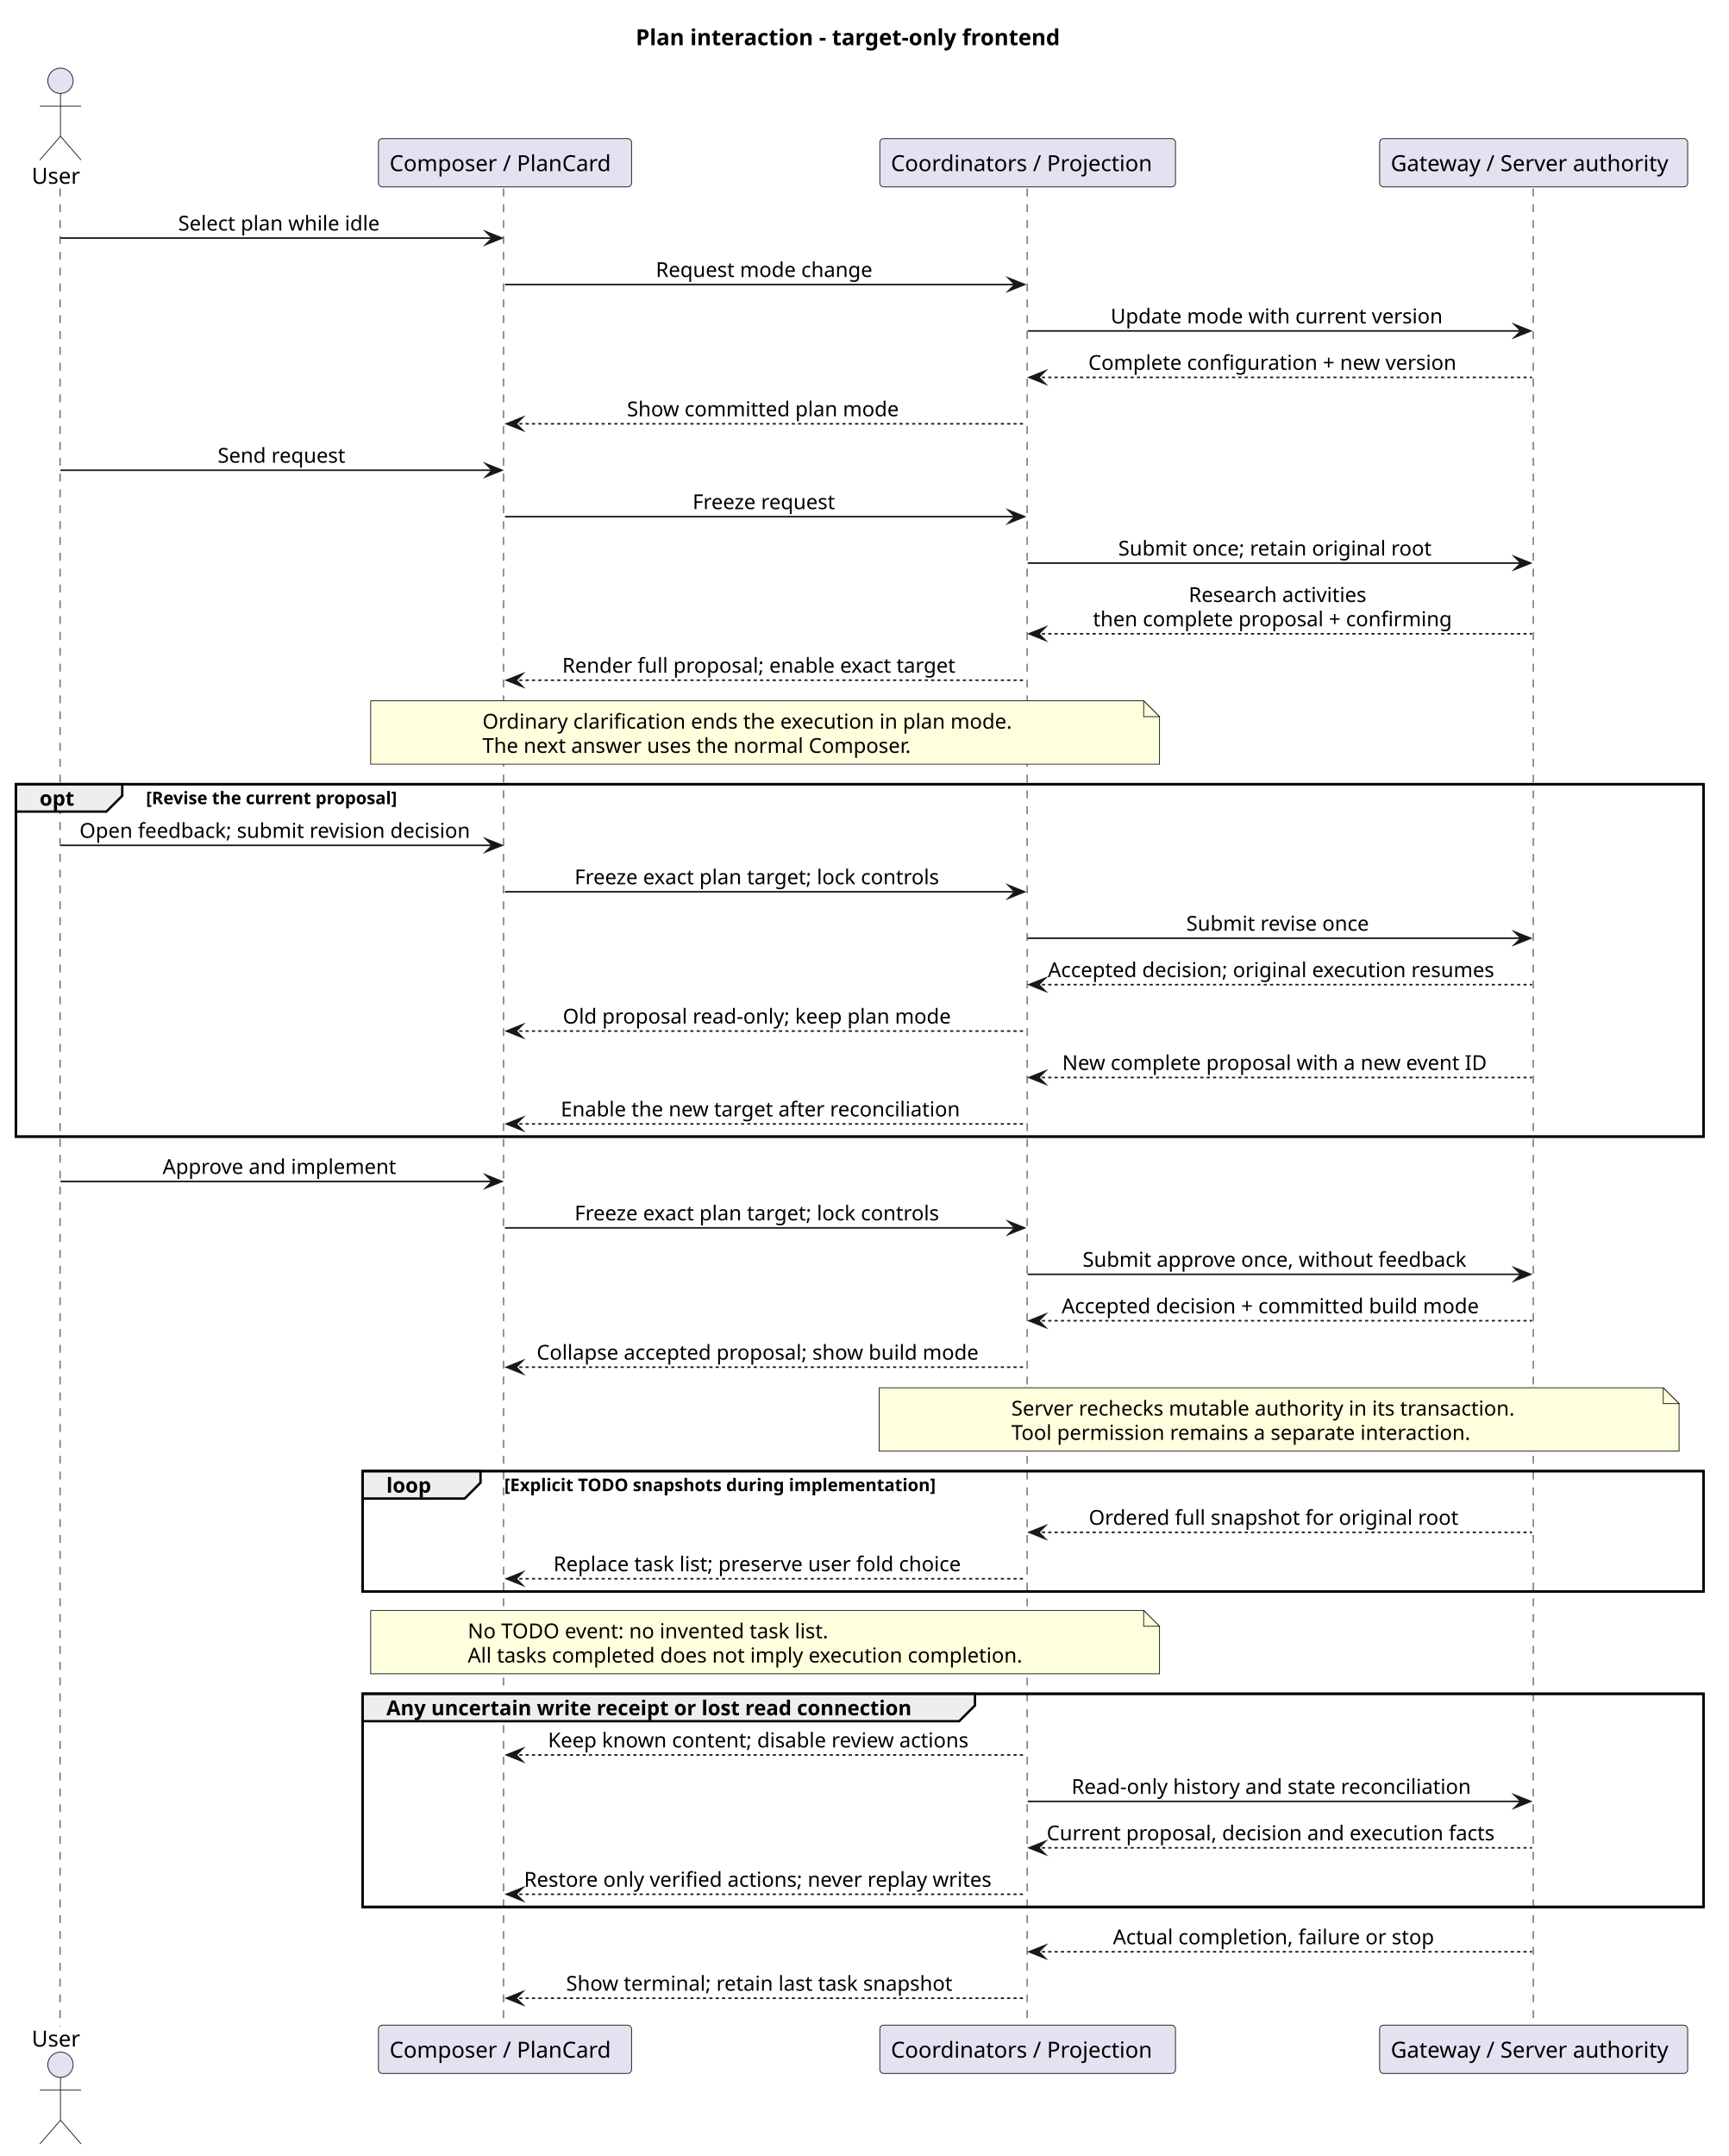
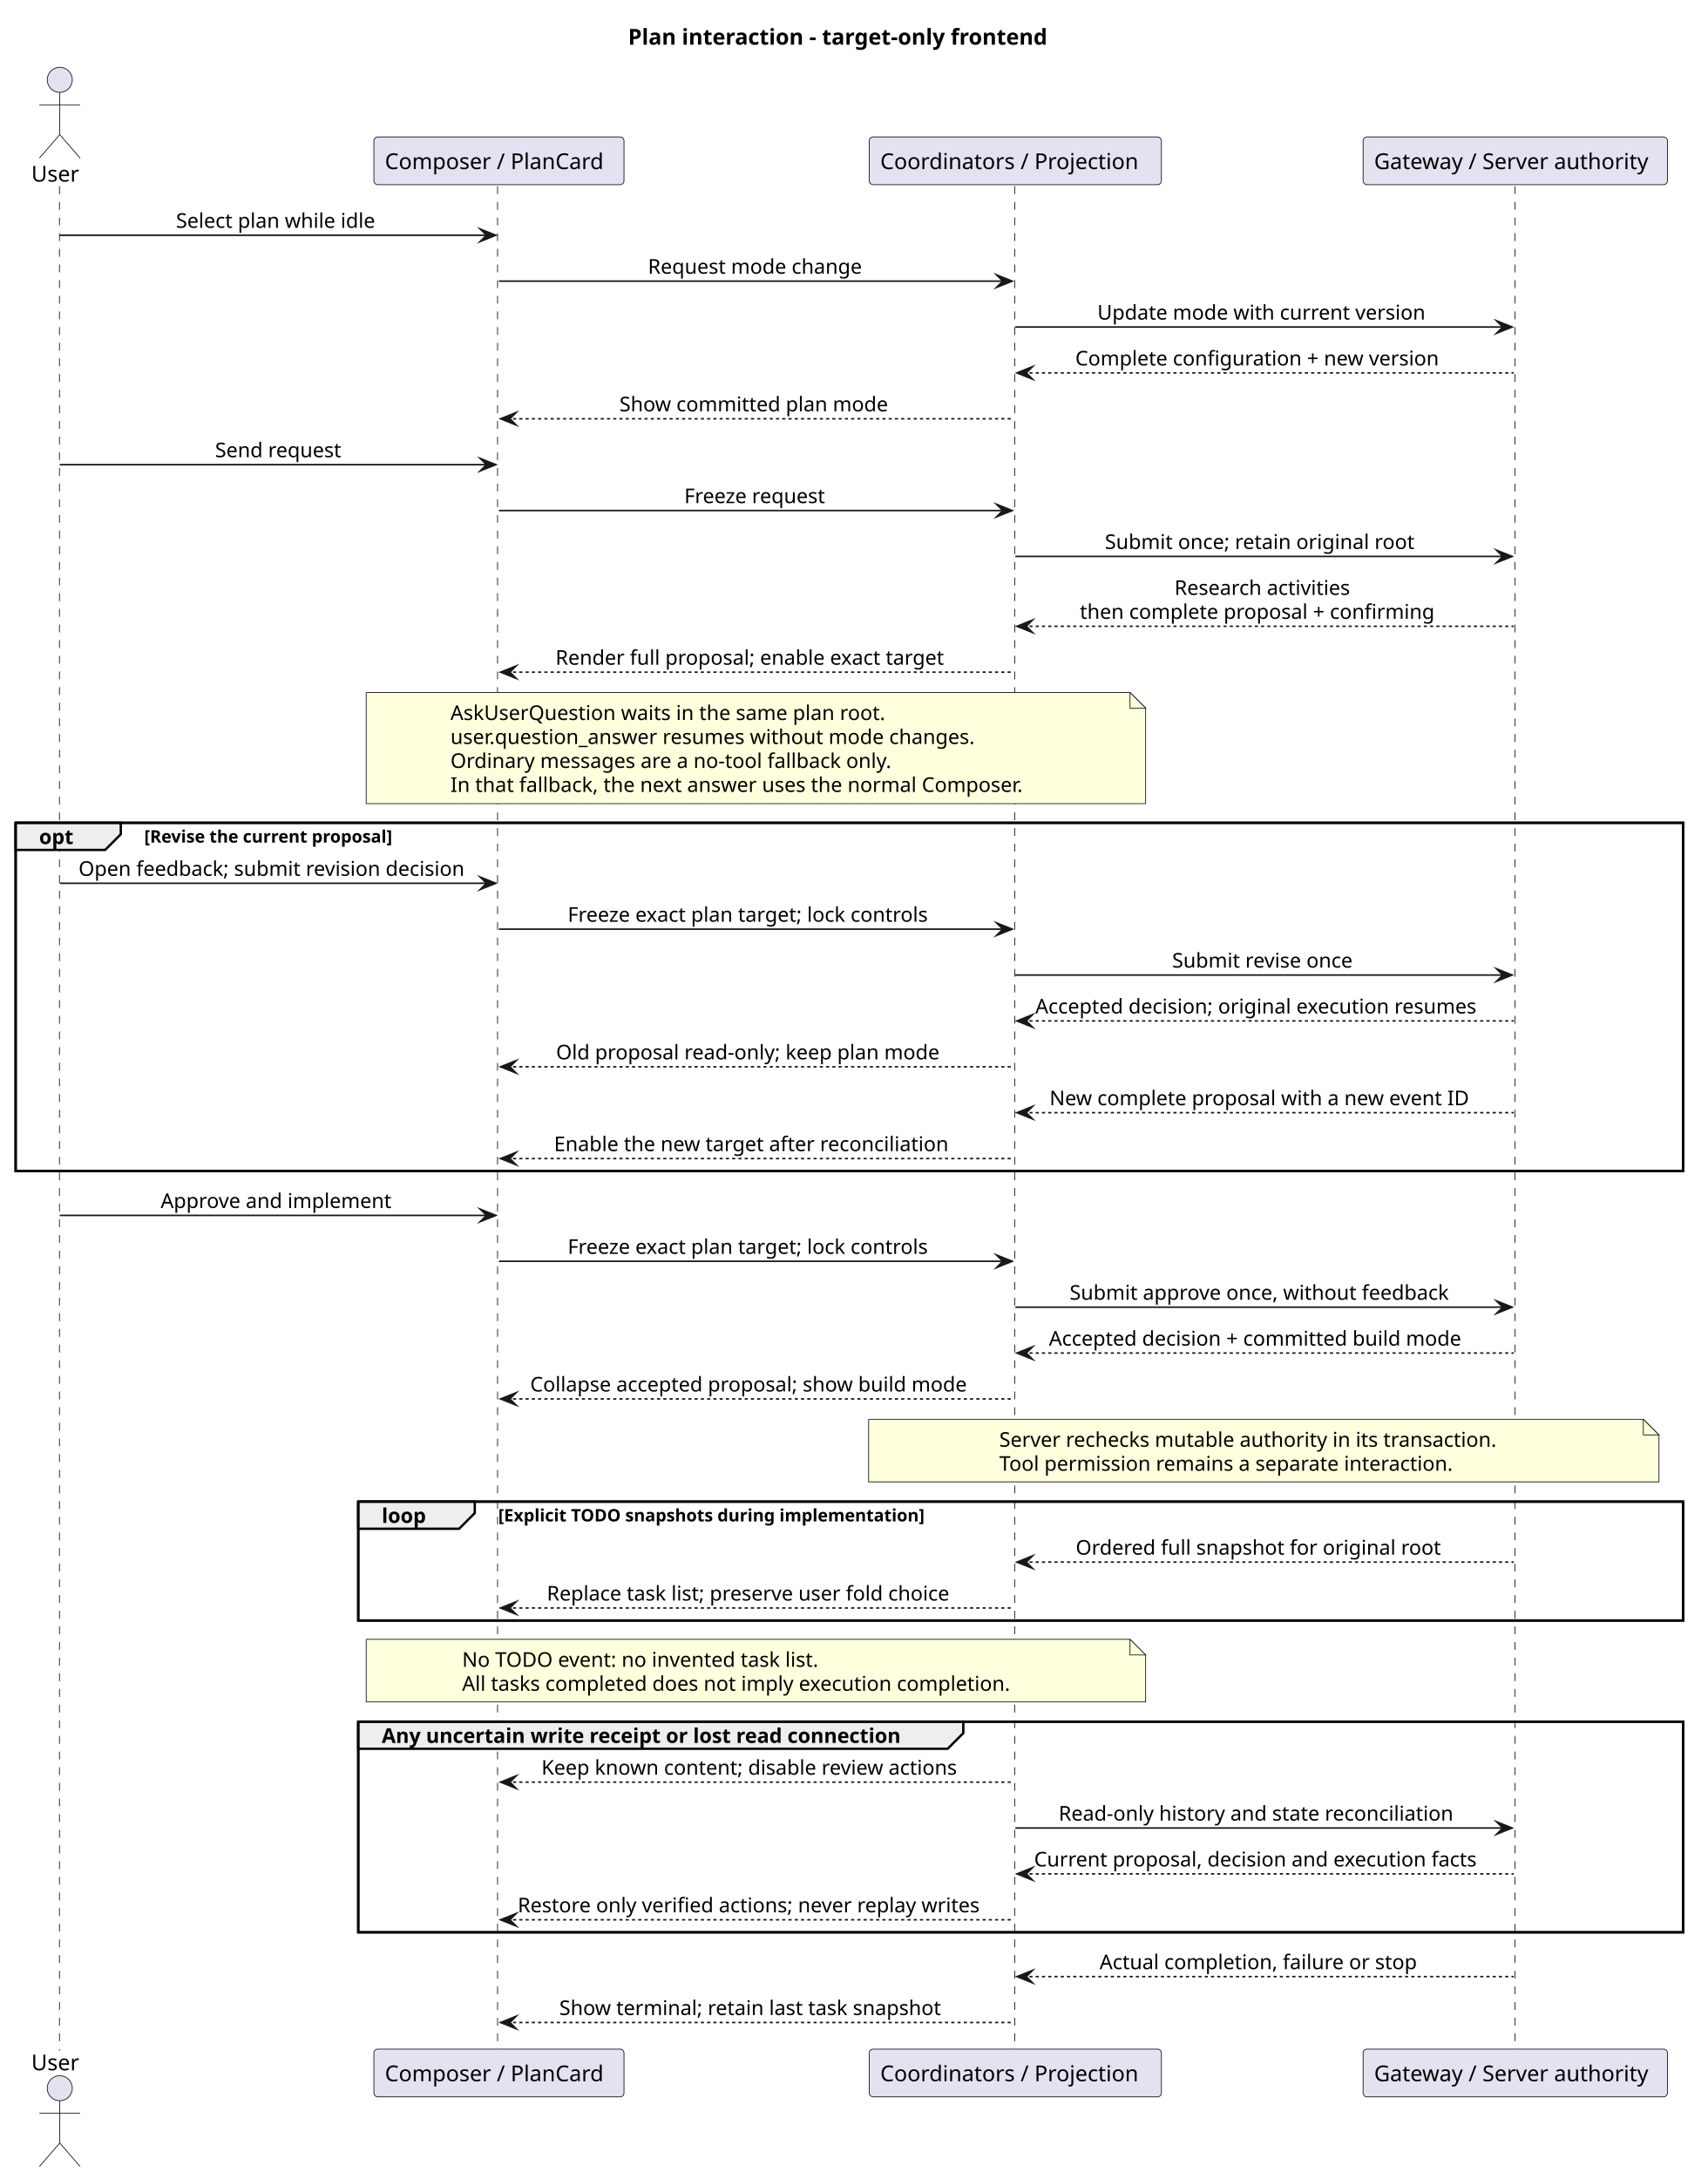
- <svg xmlns="http://www.w3.org/2000/svg" contentStyleType="text/css" data-diagram-type="SEQUENCE" height="1361px" preserveAspectRatio="none" style="width:1091px;height:1361px;background:#FFFFFF;" version="1.1" viewBox="0 0 1091 1361" width="1091px" zoomAndPan="magnify">
+ <svg xmlns="http://www.w3.org/2000/svg" contentStyleType="text/css" data-diagram-type="SEQUENCE" height="1392px" preserveAspectRatio="none" style="width:1091px;height:1392px;background:#FFFFFF;" version="1.1" viewBox="0 0 1091 1392" width="1091px" zoomAndPan="magnify">
  <defs />
  <g>
    <g class="title" data-source-line="481">
      <text fill="#000000" font-family="sans-serif" font-size="14" font-weight="700" lengthAdjust="spacing" textLength="281.818" x="401.304" y="28.535">Plan interaction - target-only frontend</text>
    </g>
-     <rect fill="none" height="222.484" style="stroke:#000000;stroke-width:1.5;" width="1065.426" x="10" y="495.014" />
-     <rect fill="none" height="75.932" style="stroke:#000000;stroke-width:1.5;" width="846.519" x="228.907" y="928.672" />
-     <rect fill="none" height="134.553" style="stroke:#000000;stroke-width:1.5;" width="846.519" x="228.907" y="1069.225" />
+     <rect fill="none" height="222.484" style="stroke:#000000;stroke-width:1.5;" width="1065.426" x="10" y="525.635" />
+     <rect fill="none" height="75.932" style="stroke:#000000;stroke-width:1.5;" width="846.519" x="228.907" y="959.293" />
+     <rect fill="none" height="134.553" style="stroke:#000000;stroke-width:1.5;" width="846.519" x="228.907" y="1099.846" />
    <g class="participant-lifeline" data-entity-uid="part1" data-qualified-name="User" data-source-line="486" id="part1-lifeline">
      <g>
-         <rect fill="#000000" fill-opacity="0" height="1160.422" width="8" x="34.183" y="118.977" />
-         <line style="stroke:#181818;stroke-width:0.5;stroke-dasharray:5,5;" x1="38" x2="38" y1="118.977" y2="1279.398" />
+         <rect fill="#000000" fill-opacity="0" height="1191.043" width="8" x="34.183" y="118.977" />
+         <line style="stroke:#181818;stroke-width:0.5;stroke-dasharray:5,5;" x1="38" x2="38" y1="118.977" y2="1310.02" />
      </g>
    </g>
    <g class="participant-lifeline" data-entity-uid="part2" data-qualified-name="UI" data-source-line="487" id="part2-lifeline">
      <g>
-         <rect fill="#000000" fill-opacity="0" height="1160.422" width="8" x="314.806" y="118.977" />
-         <line style="stroke:#181818;stroke-width:0.5;stroke-dasharray:5,5;" x1="317.907" x2="317.907" y1="118.977" y2="1279.398" />
+         <rect fill="#000000" fill-opacity="0" height="1191.043" width="8" x="314.806" y="118.977" />
+         <line style="stroke:#181818;stroke-width:0.5;stroke-dasharray:5,5;" x1="317.907" x2="317.907" y1="118.977" y2="1310.02" />
      </g>
    </g>
    <g class="participant-lifeline" data-entity-uid="part3" data-qualified-name="State" data-source-line="488" id="part3-lifeline">
      <g>
-         <rect fill="#000000" fill-opacity="0" height="1160.422" width="8" x="644.75" y="118.977" />
-         <line style="stroke:#181818;stroke-width:0.5;stroke-dasharray:5,5;" x1="648.419" x2="648.419" y1="118.977" y2="1279.398" />
+         <rect fill="#000000" fill-opacity="0" height="1191.043" width="8" x="644.75" y="118.977" />
+         <line style="stroke:#181818;stroke-width:0.5;stroke-dasharray:5,5;" x1="648.419" x2="648.419" y1="118.977" y2="1310.02" />
      </g>
    </g>
    <g class="participant-lifeline" data-entity-uid="part4" data-qualified-name="API" data-source-line="489" id="part4-lifeline">
      <g>
-         <rect fill="#000000" fill-opacity="0" height="1160.422" width="8" x="964.195" y="118.977" />
-         <line style="stroke:#181818;stroke-width:0.5;stroke-dasharray:5,5;" x1="967.964" x2="967.964" y1="118.977" y2="1279.398" />
+         <rect fill="#000000" fill-opacity="0" height="1191.043" width="8" x="964.195" y="118.977" />
+         <line style="stroke:#181818;stroke-width:0.5;stroke-dasharray:5,5;" x1="967.964" x2="967.964" y1="118.977" y2="1310.02" />
      </g>
    </g>
    <g class="participant participant-head" data-entity-uid="part1" data-qualified-name="User" data-source-line="486" id="part1-head">
      <text fill="#000000" font-family="sans-serif" font-size="14" lengthAdjust="spacing" textLength="30.365" x="20" y="116.023">User</text>
      <ellipse cx="38.183" cy="50.988" fill="#E2E2F0" rx="8" ry="8" style="stroke:#181818;stroke-width:0.5;" />
      <path d="M38.183,58.988 L38.183,85.988 M25.183,66.988 L51.183,66.988 M38.183,85.988 L25.183,100.988 M38.183,85.988 L51.183,100.988" fill="none" style="stroke:#181818;stroke-width:0.5;" />
    </g>
    <g class="participant participant-tail" data-entity-uid="part1" data-qualified-name="User" data-source-line="486" id="part1-tail">
-       <text fill="#000000" font-family="sans-serif" font-size="14" lengthAdjust="spacing" textLength="30.365" x="20" y="1291.934">User</text>
-       <ellipse cx="38.183" cy="1303.387" fill="#E2E2F0" rx="8" ry="8" style="stroke:#181818;stroke-width:0.5;" />
-       <path d="M38.183,1311.387 L38.183,1338.387 M25.183,1319.387 L51.183,1319.387 M38.183,1338.387 L25.183,1353.387 M38.183,1338.387 L51.183,1353.387" fill="none" style="stroke:#181818;stroke-width:0.5;" />
+       <text fill="#000000" font-family="sans-serif" font-size="14" lengthAdjust="spacing" textLength="30.365" x="20" y="1322.555">User</text>
+       <ellipse cx="38.183" cy="1334.008" fill="#E2E2F0" rx="8" ry="8" style="stroke:#181818;stroke-width:0.5;" />
+       <path d="M38.183,1342.008 L38.183,1369.008 M25.183,1350.008 L51.183,1350.008 M38.183,1369.008 L25.183,1384.008 M38.183,1369.008 L51.183,1384.008" fill="none" style="stroke:#181818;stroke-width:0.5;" />
    </g>
    <g class="participant participant-head" data-entity-uid="part2" data-qualified-name="UI" data-source-line="487" id="part2-head">
      <rect fill="#E2E2F0" height="30.488" rx="2.5" ry="2.5" style="stroke:#181818;stroke-width:0.5;" width="159.797" x="238.907" y="87.488" />
      <text fill="#000000" font-family="sans-serif" font-size="14" lengthAdjust="spacing" textLength="145.797" x="245.907" y="108.023">Composer / PlanCard</text>
    </g>
    <g class="participant participant-tail" data-entity-uid="part2" data-qualified-name="UI" data-source-line="487" id="part2-tail">
-       <rect fill="#E2E2F0" height="30.488" rx="2.5" ry="2.5" style="stroke:#181818;stroke-width:0.5;" width="159.797" x="238.907" y="1278.398" />
-       <text fill="#000000" font-family="sans-serif" font-size="14" lengthAdjust="spacing" textLength="145.797" x="245.907" y="1298.934">Composer / PlanCard</text>
+       <rect fill="#E2E2F0" height="30.488" rx="2.5" ry="2.5" style="stroke:#181818;stroke-width:0.5;" width="159.797" x="238.907" y="1309.02" />
+       <text fill="#000000" font-family="sans-serif" font-size="14" lengthAdjust="spacing" textLength="145.797" x="245.907" y="1329.555">Composer / PlanCard</text>
    </g>
    <g class="participant participant-head" data-entity-uid="part3" data-qualified-name="State" data-source-line="488" id="part3-head">
      <rect fill="#E2E2F0" height="30.488" rx="2.5" ry="2.5" style="stroke:#181818;stroke-width:0.5;" width="186.662" x="555.419" y="87.488" />
      <text fill="#000000" font-family="sans-serif" font-size="14" lengthAdjust="spacing" textLength="172.662" x="562.419" y="108.023">Coordinators / Projection</text>
    </g>
    <g class="participant participant-tail" data-entity-uid="part3" data-qualified-name="State" data-source-line="488" id="part3-tail">
-       <rect fill="#E2E2F0" height="30.488" rx="2.5" ry="2.5" style="stroke:#181818;stroke-width:0.5;" width="186.662" x="555.419" y="1278.398" />
-       <text fill="#000000" font-family="sans-serif" font-size="14" lengthAdjust="spacing" textLength="172.662" x="562.419" y="1298.934">Coordinators / Projection</text>
+       <rect fill="#E2E2F0" height="30.488" rx="2.5" ry="2.5" style="stroke:#181818;stroke-width:0.5;" width="186.662" x="555.419" y="1309.02" />
+       <text fill="#000000" font-family="sans-serif" font-size="14" lengthAdjust="spacing" textLength="172.662" x="562.419" y="1329.555">Coordinators / Projection</text>
    </g>
    <g class="participant participant-head" data-entity-uid="part4" data-qualified-name="API" data-source-line="489" id="part4-head">
      <rect fill="#E2E2F0" height="30.488" rx="2.5" ry="2.5" style="stroke:#181818;stroke-width:0.5;" width="194.462" x="870.964" y="87.488" />
      <text fill="#000000" font-family="sans-serif" font-size="14" lengthAdjust="spacing" textLength="180.462" x="877.964" y="108.023">Gateway / Server authority</text>
    </g>
    <g class="participant participant-tail" data-entity-uid="part4" data-qualified-name="API" data-source-line="489" id="part4-tail">
-       <rect fill="#E2E2F0" height="30.488" rx="2.5" ry="2.5" style="stroke:#181818;stroke-width:0.5;" width="194.462" x="870.964" y="1278.398" />
-       <text fill="#000000" font-family="sans-serif" font-size="14" lengthAdjust="spacing" textLength="180.462" x="877.964" y="1298.934">Gateway / Server authority</text>
+       <rect fill="#E2E2F0" height="30.488" rx="2.5" ry="2.5" style="stroke:#181818;stroke-width:0.5;" width="194.462" x="870.964" y="1309.02" />
+       <text fill="#000000" font-family="sans-serif" font-size="14" lengthAdjust="spacing" textLength="180.462" x="877.964" y="1329.555">Gateway / Server authority</text>
    </g>
    <g class="message" data-entity-1="part1" data-entity-2="part2" data-source-line="490" id="msg1">
      <polygon fill="#181818" points="306.806,146.287,316.806,150.287,306.806,154.287,310.806,150.287" style="stroke:#181818;stroke-width:1;stroke-linejoin:miter;stroke-miterlimit:10;" />
      <line style="stroke:#181818;stroke-width:1;" x1="38.183" x2="312.806" y1="150.287" y2="150.287" />
      <text fill="#000000" font-family="sans-serif" font-size="13" lengthAdjust="spacing" textLength="132.076" x="112.456" y="145.545">Select plan while idle</text>
    </g>
    <g class="message" data-entity-1="part2" data-entity-2="part3" data-source-line="491" id="msg2">
      <polygon fill="#181818" points="636.75,175.598,646.75,179.598,636.75,183.598,640.75,179.598" style="stroke:#181818;stroke-width:1;stroke-linejoin:miter;stroke-miterlimit:10;" />
      <line style="stroke:#181818;stroke-width:1;" x1="318.806" x2="642.75" y1="179.598" y2="179.598" />
      <text fill="#000000" font-family="sans-serif" font-size="13" lengthAdjust="spacing" textLength="139.541" x="414.008" y="174.856">Request mode change</text>
    </g>
    <g class="message" data-entity-1="part3" data-entity-2="part4" data-source-line="492" id="msg3">
      <polygon fill="#181818" points="956.195,204.908,966.195,208.908,956.195,212.908,960.195,208.908" style="stroke:#181818;stroke-width:1;stroke-linejoin:miter;stroke-miterlimit:10;" />
      <line style="stroke:#181818;stroke-width:1;" x1="648.75" x2="962.195" y1="208.908" y2="208.908" />
      <text fill="#000000" font-family="sans-serif" font-size="13" lengthAdjust="spacing" textLength="214.627" x="701.159" y="204.166">Update mode with current version</text>
    </g>
    <g class="message" data-entity-1="part4" data-entity-2="part3" data-source-line="493" id="msg4">
      <polygon fill="#181818" points="659.75,234.219,649.75,238.219,659.75,242.219,655.75,238.219" style="stroke:#181818;stroke-width:1;stroke-linejoin:miter;stroke-miterlimit:10;" />
      <line style="stroke:#181818;stroke-width:1;stroke-dasharray:2,2;" x1="653.75" x2="967.195" y1="238.219" y2="238.219" />
      <text fill="#000000" font-family="sans-serif" font-size="13" lengthAdjust="spacing" textLength="242.842" x="687.052" y="233.477">Complete configuration + new version</text>
    </g>
    <g class="message" data-entity-1="part3" data-entity-2="part2" data-source-line="494" id="msg5">
      <polygon fill="#181818" points="329.806,263.529,319.806,267.529,329.806,271.529,325.806,267.529" style="stroke:#181818;stroke-width:1;stroke-linejoin:miter;stroke-miterlimit:10;" />
      <line style="stroke:#181818;stroke-width:1;stroke-dasharray:2,2;" x1="323.806" x2="647.75" y1="267.529" y2="267.529" />
      <text fill="#000000" font-family="sans-serif" font-size="13" lengthAdjust="spacing" textLength="175.97" x="395.793" y="262.787">Show committed plan mode</text>
    </g>
    <g class="message" data-entity-1="part1" data-entity-2="part2" data-source-line="495" id="msg6">
      <polygon fill="#181818" points="306.806,292.84,316.806,296.84,306.806,300.84,310.806,296.84" style="stroke:#181818;stroke-width:1;stroke-linejoin:miter;stroke-miterlimit:10;" />
      <line style="stroke:#181818;stroke-width:1;" x1="38.183" x2="312.806" y1="296.84" y2="296.84" />
      <text fill="#000000" font-family="sans-serif" font-size="13" lengthAdjust="spacing" textLength="82.151" x="137.418" y="292.098">Send request</text>
    </g>
    <g class="message" data-entity-1="part2" data-entity-2="part3" data-source-line="496" id="msg7">
      <polygon fill="#181818" points="636.75,322.15,646.75,326.15,636.75,330.15,640.75,326.15" style="stroke:#181818;stroke-width:1;stroke-linejoin:miter;stroke-miterlimit:10;" />
      <line style="stroke:#181818;stroke-width:1;" x1="318.806" x2="642.75" y1="326.15" y2="326.15" />
      <text fill="#000000" font-family="sans-serif" font-size="13" lengthAdjust="spacing" textLength="93.126" x="437.215" y="321.408">Freeze request</text>
    </g>
    <g class="message" data-entity-1="part3" data-entity-2="part4" data-source-line="497" id="msg8">
      <polygon fill="#181818" points="956.195,351.461,966.195,355.461,956.195,359.461,960.195,355.461" style="stroke:#181818;stroke-width:1;stroke-linejoin:miter;stroke-miterlimit:10;" />
      <line style="stroke:#181818;stroke-width:1;" x1="648.75" x2="962.195" y1="355.461" y2="355.461" />
      <text fill="#000000" font-family="sans-serif" font-size="13" lengthAdjust="spacing" textLength="205.042" x="705.952" y="350.719">Submit once; retain original root</text>
    </g>
    <g class="message" data-entity-1="part4" data-entity-2="part3" data-source-line="498" id="msg9">
      <polygon fill="#181818" points="659.75,396.082,649.75,400.082,659.75,404.082,655.75,400.082" style="stroke:#181818;stroke-width:1;stroke-linejoin:miter;stroke-miterlimit:10;" />
      <line style="stroke:#181818;stroke-width:1;stroke-dasharray:2,2;" x1="653.75" x2="967.195" y1="400.082" y2="400.082" />
      <text fill="#000000" font-family="sans-serif" font-size="13" lengthAdjust="spacing" textLength="116.105" x="750.42" y="380.029">Research activities</text>
      <text fill="#000000" font-family="sans-serif" font-size="13" lengthAdjust="spacing" textLength="236.952" x="689.997" y="395.34">then complete proposal + confirming</text>
    </g>
    <g class="message" data-entity-1="part3" data-entity-2="part2" data-source-line="499" id="msg10">
      <polygon fill="#181818" points="329.806,425.393,319.806,429.393,329.806,433.393,325.806,429.393" style="stroke:#181818;stroke-width:1;stroke-linejoin:miter;stroke-miterlimit:10;" />
      <line style="stroke:#181818;stroke-width:1;stroke-dasharray:2,2;" x1="323.806" x2="647.75" y1="429.393" y2="429.393" />
      <text fill="#000000" font-family="sans-serif" font-size="13" lengthAdjust="spacing" textLength="257.696" x="354.93" y="424.65">Render full proposal; enable exact target</text>
    </g>
-     <path d="M234,442.393 L234,482.393 L732,482.393 L732,452.393 L722,442.393 L234,442.393" fill="#FEFFDD" style="stroke:#181818;stroke-width:0.5;" />
+     <path d="M234,442.393 L234,513.393 L732,513.393 L732,452.393 L722,442.393 L234,442.393" fill="#FEFFDD" style="stroke:#181818;stroke-width:0.5;" />
    <path d="M722,442.393 L722,452.393 L732,452.393 L722,442.393" fill="#FEFFDD" style="stroke:#181818;stroke-width:0.5;" />
-     <text fill="#000000" font-family="sans-serif" font-size="13" lengthAdjust="spacing" textLength="348.055" x="304.56" y="459.961">Ordinary clarification ends the execution in plan mode.</text>
-     <text fill="#000000" font-family="sans-serif" font-size="13" lengthAdjust="spacing" textLength="282.579" x="304.56" y="475.272">The next answer uses the normal Composer.</text>
-     <path d="M10,495.014 L77.185,495.014 L77.185,502.324 L67.185,512.324 L10,512.324 L10,495.014" fill="#EEEEEE" style="stroke:#000000;stroke-width:1.5;" />
-     <rect fill="none" height="222.484" style="stroke:#000000;stroke-width:1.5;" width="1065.426" x="10" y="495.014" />
-     <text fill="#000000" font-family="sans-serif" font-size="13" font-weight="700" lengthAdjust="spacing" textLength="22.185" x="25" y="508.582">opt</text>
-     <text fill="#000000" font-family="sans-serif" font-size="11" font-weight="700" lengthAdjust="spacing" textLength="165.059" x="92.185" y="507.648">[Revise the current proposal]</text>
-     <g class="message" data-entity-1="part1" data-entity-2="part2" data-source-line="505" id="msg11">
-       <polygon fill="#181818" points="306.806,529.635,316.806,533.635,306.806,537.635,310.806,533.635" style="stroke:#181818;stroke-width:1;stroke-linejoin:miter;stroke-miterlimit:10;" />
-       <line style="stroke:#181818;stroke-width:1;" x1="38.183" x2="312.806" y1="533.635" y2="533.635" />
-       <text fill="#000000" font-family="sans-serif" font-size="13" lengthAdjust="spacing" textLength="256.623" x="50.183" y="528.893">Open feedback; submit revision decision</text>
-     </g>
-     <g class="message" data-entity-1="part2" data-entity-2="part3" data-source-line="506" id="msg12">
-       <polygon fill="#181818" points="636.75,558.945,646.75,562.945,636.75,566.945,640.75,562.945" style="stroke:#181818;stroke-width:1;stroke-linejoin:miter;stroke-miterlimit:10;" />
-       <line style="stroke:#181818;stroke-width:1;" x1="318.806" x2="642.75" y1="562.945" y2="562.945" />
-       <text fill="#000000" font-family="sans-serif" font-size="13" lengthAdjust="spacing" textLength="242.087" x="362.734" y="558.203">Freeze exact plan target; lock controls</text>
-     </g>
-     <g class="message" data-entity-1="part3" data-entity-2="part4" data-source-line="507" id="msg13">
-       <polygon fill="#181818" points="956.195,588.256,966.195,592.256,956.195,596.256,960.195,592.256" style="stroke:#181818;stroke-width:1;stroke-linejoin:miter;stroke-miterlimit:10;" />
-       <line style="stroke:#181818;stroke-width:1;" x1="648.75" x2="962.195" y1="592.256" y2="592.256" />
-       <text fill="#000000" font-family="sans-serif" font-size="13" lengthAdjust="spacing" textLength="119.107" x="748.919" y="587.514">Submit revise once</text>
-     </g>
-     <g class="message" data-entity-1="part4" data-entity-2="part3" data-source-line="508" id="msg14">
-       <polygon fill="#181818" points="659.75,617.566,649.75,621.566,659.75,625.566,655.75,621.566" style="stroke:#181818;stroke-width:1;stroke-linejoin:miter;stroke-miterlimit:10;" />
-       <line style="stroke:#181818;stroke-width:1;stroke-dasharray:2,2;" x1="653.75" x2="967.195" y1="621.566" y2="621.566" />
-       <text fill="#000000" font-family="sans-serif" font-size="13" lengthAdjust="spacing" textLength="293.897" x="661.524" y="616.824">Accepted decision; original execution resumes</text>
-     </g>
-     <g class="message" data-entity-1="part3" data-entity-2="part2" data-source-line="509" id="msg15">
-       <polygon fill="#181818" points="329.806,646.877,319.806,650.877,329.806,654.877,325.806,650.877" style="stroke:#181818;stroke-width:1;stroke-linejoin:miter;stroke-miterlimit:10;" />
-       <line style="stroke:#181818;stroke-width:1;stroke-dasharray:2,2;" x1="323.806" x2="647.75" y1="650.877" y2="650.877" />
-       <text fill="#000000" font-family="sans-serif" font-size="13" lengthAdjust="spacing" textLength="256.985" x="355.285" y="646.135">Old proposal read-only; keep plan mode</text>
-     </g>
-     <g class="message" data-entity-1="part4" data-entity-2="part3" data-source-line="510" id="msg16">
-       <polygon fill="#181818" points="659.75,676.188,649.75,680.188,659.75,684.188,655.75,680.188" style="stroke:#181818;stroke-width:1;stroke-linejoin:miter;stroke-miterlimit:10;" />
-       <line style="stroke:#181818;stroke-width:1;stroke-dasharray:2,2;" x1="653.75" x2="967.195" y1="680.188" y2="680.188" />
-       <text fill="#000000" font-family="sans-serif" font-size="13" lengthAdjust="spacing" textLength="275.78" x="670.582" y="675.445">New complete proposal with a new event ID</text>
-     </g>
-     <g class="message" data-entity-1="part3" data-entity-2="part2" data-source-line="511" id="msg17">
-       <polygon fill="#181818" points="329.806,705.498,319.806,709.498,329.806,713.498,325.806,709.498" style="stroke:#181818;stroke-width:1;stroke-linejoin:miter;stroke-miterlimit:10;" />
-       <line style="stroke:#181818;stroke-width:1;stroke-dasharray:2,2;" x1="323.806" x2="647.75" y1="709.498" y2="709.498" />
-       <text fill="#000000" font-family="sans-serif" font-size="13" lengthAdjust="spacing" textLength="259.556" x="354" y="704.756">Enable the new target after reconciliation</text>
-     </g>
-     <g class="message" data-entity-1="part1" data-entity-2="part2" data-source-line="513" id="msg18">
-       <polygon fill="#181818" points="306.806,741.809,316.806,745.809,306.806,749.809,310.806,745.809" style="stroke:#181818;stroke-width:1;stroke-linejoin:miter;stroke-miterlimit:10;" />
-       <line style="stroke:#181818;stroke-width:1;" x1="38.183" x2="312.806" y1="745.809" y2="745.809" />
-       <text fill="#000000" font-family="sans-serif" font-size="13" lengthAdjust="spacing" textLength="151.652" x="102.668" y="741.066">Approve and implement</text>
-     </g>
-     <g class="message" data-entity-1="part2" data-entity-2="part3" data-source-line="514" id="msg19">
-       <polygon fill="#181818" points="636.75,771.119,646.75,775.119,636.75,779.119,640.75,775.119" style="stroke:#181818;stroke-width:1;stroke-linejoin:miter;stroke-miterlimit:10;" />
-       <line style="stroke:#181818;stroke-width:1;" x1="318.806" x2="642.75" y1="775.119" y2="775.119" />
-       <text fill="#000000" font-family="sans-serif" font-size="13" lengthAdjust="spacing" textLength="242.087" x="362.734" y="770.377">Freeze exact plan target; lock controls</text>
-     </g>
-     <g class="message" data-entity-1="part3" data-entity-2="part4" data-source-line="515" id="msg20">
-       <polygon fill="#181818" points="956.195,800.43,966.195,804.43,956.195,808.43,960.195,804.43" style="stroke:#181818;stroke-width:1;stroke-linejoin:miter;stroke-miterlimit:10;" />
-       <line style="stroke:#181818;stroke-width:1;" x1="648.75" x2="962.195" y1="804.43" y2="804.43" />
-       <text fill="#000000" font-family="sans-serif" font-size="13" lengthAdjust="spacing" textLength="250.034" x="683.456" y="799.688">Submit approve once, without feedback</text>
-     </g>
-     <g class="message" data-entity-1="part4" data-entity-2="part3" data-source-line="516" id="msg21">
-       <polygon fill="#181818" points="659.75,829.74,649.75,833.74,659.75,837.74,655.75,833.74" style="stroke:#181818;stroke-width:1;stroke-linejoin:miter;stroke-miterlimit:10;" />
-       <line style="stroke:#181818;stroke-width:1;stroke-dasharray:2,2;" x1="653.75" x2="967.195" y1="833.74" y2="833.74" />
-       <text fill="#000000" font-family="sans-serif" font-size="13" lengthAdjust="spacing" textLength="276.498" x="670.224" y="828.998">Accepted decision + committed build mode</text>
-     </g>
-     <g class="message" data-entity-1="part3" data-entity-2="part2" data-source-line="517" id="msg22">
-       <polygon fill="#181818" points="329.806,859.051,319.806,863.051,329.806,867.051,325.806,863.051" style="stroke:#181818;stroke-width:1;stroke-linejoin:miter;stroke-miterlimit:10;" />
-       <line style="stroke:#181818;stroke-width:1;stroke-dasharray:2,2;" x1="323.806" x2="647.75" y1="863.051" y2="863.051" />
-       <text fill="#000000" font-family="sans-serif" font-size="13" lengthAdjust="spacing" textLength="290.024" x="338.766" y="858.309">Collapse accepted proposal; show build mode</text>
-     </g>
-     <path d="M555,876.051 L555,916.051 L1060,916.051 L1060,886.051 L1050,876.051 L555,876.051" fill="#FEFFDD" style="stroke:#181818;stroke-width:0.5;" />
-     <path d="M1050,876.051 L1050,886.051 L1060,886.051 L1050,876.051" fill="#FEFFDD" style="stroke:#181818;stroke-width:0.5;" />
-     <text fill="#000000" font-family="sans-serif" font-size="13" lengthAdjust="spacing" textLength="329.024" x="638.491" y="893.619">Server rechecks mutable authority in its transaction.</text>
-     <text fill="#000000" font-family="sans-serif" font-size="13" lengthAdjust="spacing" textLength="301.438" x="638.491" y="908.93">Tool permission remains a separate interaction.</text>
-     <path d="M228.907,928.672 L303.354,928.672 L303.354,935.982 L293.354,945.982 L228.907,945.982 L228.907,928.672" fill="#EEEEEE" style="stroke:#000000;stroke-width:1.5;" />
-     <rect fill="none" height="75.932" style="stroke:#000000;stroke-width:1.5;" width="846.519" x="228.907" y="928.672" />
-     <text fill="#000000" font-family="sans-serif" font-size="13" font-weight="700" lengthAdjust="spacing" textLength="29.447" x="243.907" y="942.24">loop</text>
-     <text fill="#000000" font-family="sans-serif" font-size="11" font-weight="700" lengthAdjust="spacing" textLength="283.535" x="318.354" y="941.307">[Explicit TODO snapshots during implementation]</text>
-     <g class="message" data-entity-1="part4" data-entity-2="part3" data-source-line="523" id="msg23">
-       <polygon fill="#181818" points="659.75,963.293,649.75,967.293,659.75,971.293,655.75,967.293" style="stroke:#181818;stroke-width:1;stroke-linejoin:miter;stroke-miterlimit:10;" />
-       <line style="stroke:#181818;stroke-width:1;stroke-dasharray:2,2;" x1="653.75" x2="967.195" y1="967.293" y2="967.293" />
-       <text fill="#000000" font-family="sans-serif" font-size="13" lengthAdjust="spacing" textLength="242.284" x="687.331" y="962.551">Ordered full snapshot for original root</text>
-     </g>
-     <g class="message" data-entity-1="part3" data-entity-2="part2" data-source-line="524" id="msg24">
-       <polygon fill="#181818" points="329.806,992.604,319.806,996.604,329.806,1000.604,325.806,996.604" style="stroke:#181818;stroke-width:1;stroke-linejoin:miter;stroke-miterlimit:10;" />
-       <line style="stroke:#181818;stroke-width:1;stroke-dasharray:2,2;" x1="323.806" x2="647.75" y1="996.604" y2="996.604" />
-       <text fill="#000000" font-family="sans-serif" font-size="13" lengthAdjust="spacing" textLength="268.785" x="349.385" y="991.861">Replace task list; preserve user fold choice</text>
-     </g>
-     <path d="M234,1016.604 L234,1056.603 L732,1056.603 L732,1026.603 L722,1016.604 L234,1016.604" fill="#FEFFDD" style="stroke:#181818;stroke-width:0.5;" />
-     <path d="M722,1016.604 L722,1026.603 L732,1026.603 L722,1016.604" fill="#FEFFDD" style="stroke:#181818;stroke-width:0.5;" />
-     <text fill="#000000" font-family="sans-serif" font-size="13" lengthAdjust="spacing" textLength="238.272" x="295.283" y="1034.172">No TODO event: no invented task list.</text>
-     <text fill="#000000" font-family="sans-serif" font-size="13" lengthAdjust="spacing" textLength="366.609" x="295.283" y="1049.482">All tasks completed does not imply execution completion.</text>
-     <path d="M228.907,1069.225 L615.513,1069.225 L615.513,1076.535 L605.513,1086.535 L228.907,1086.535 L228.907,1069.225" fill="#EEEEEE" style="stroke:#000000;stroke-width:1.5;" />
-     <rect fill="none" height="134.553" style="stroke:#000000;stroke-width:1.5;" width="846.519" x="228.907" y="1069.225" />
-     <text fill="#000000" font-family="sans-serif" font-size="13" font-weight="700" lengthAdjust="spacing" textLength="341.606" x="243.907" y="1082.793">Any uncertain write receipt or lost read connection</text>
-     <g class="message" data-entity-1="part3" data-entity-2="part2" data-source-line="531" id="msg25">
-       <polygon fill="#181818" points="329.806,1103.846,319.806,1107.846,329.806,1111.846,325.806,1107.846" style="stroke:#181818;stroke-width:1;stroke-linejoin:miter;stroke-miterlimit:10;" />
-       <line style="stroke:#181818;stroke-width:1;stroke-dasharray:2,2;" x1="323.806" x2="647.75" y1="1107.846" y2="1107.846" />
-       <text fill="#000000" font-family="sans-serif" font-size="13" lengthAdjust="spacing" textLength="275.691" x="345.932" y="1103.103">Keep known content; disable review actions</text>
-     </g>
-     <g class="message" data-entity-1="part3" data-entity-2="part4" data-source-line="532" id="msg26">
-       <polygon fill="#181818" points="956.195,1133.156,966.195,1137.156,956.195,1141.156,960.195,1137.156" style="stroke:#181818;stroke-width:1;stroke-linejoin:miter;stroke-miterlimit:10;" />
-       <line style="stroke:#181818;stroke-width:1;" x1="648.75" x2="962.195" y1="1137.156" y2="1137.156" />
-       <text fill="#000000" font-family="sans-serif" font-size="13" lengthAdjust="spacing" textLength="264.075" x="676.435" y="1132.414">Read-only history and state reconciliation</text>
-     </g>
-     <g class="message" data-entity-1="part4" data-entity-2="part3" data-source-line="533" id="msg27">
-       <polygon fill="#181818" points="659.75,1162.467,649.75,1166.467,659.75,1170.467,655.75,1166.467" style="stroke:#181818;stroke-width:1;stroke-linejoin:miter;stroke-miterlimit:10;" />
-       <line style="stroke:#181818;stroke-width:1;stroke-dasharray:2,2;" x1="653.75" x2="967.195" y1="1166.467" y2="1166.467" />
-       <text fill="#000000" font-family="sans-serif" font-size="13" lengthAdjust="spacing" textLength="295.445" x="660.75" y="1161.725">Current proposal, decision and execution facts</text>
-     </g>
-     <g class="message" data-entity-1="part3" data-entity-2="part2" data-source-line="534" id="msg28">
-       <polygon fill="#181818" points="329.806,1191.777,319.806,1195.777,329.806,1199.777,325.806,1195.777" style="stroke:#181818;stroke-width:1;stroke-linejoin:miter;stroke-miterlimit:10;" />
-       <line style="stroke:#181818;stroke-width:1;stroke-dasharray:2,2;" x1="323.806" x2="647.75" y1="1195.777" y2="1195.777" />
-       <text fill="#000000" font-family="sans-serif" font-size="13" lengthAdjust="spacing" textLength="305.944" x="330.806" y="1191.035">Restore only verified actions; never replay writes</text>
-     </g>
-     <g class="message" data-entity-1="part4" data-entity-2="part3" data-source-line="536" id="msg29">
-       <polygon fill="#181818" points="659.75,1228.088,649.75,1232.088,659.75,1236.088,655.75,1232.088" style="stroke:#181818;stroke-width:1;stroke-linejoin:miter;stroke-miterlimit:10;" />
-       <line style="stroke:#181818;stroke-width:1;stroke-dasharray:2,2;" x1="653.75" x2="967.195" y1="1232.088" y2="1232.088" />
-       <text fill="#000000" font-family="sans-serif" font-size="13" lengthAdjust="spacing" textLength="211.764" x="702.591" y="1227.346">Actual completion, failure or stop</text>
-     </g>
-     <g class="message" data-entity-1="part3" data-entity-2="part2" data-source-line="537" id="msg30">
-       <polygon fill="#181818" points="329.806,1257.398,319.806,1261.398,329.806,1265.398,325.806,1261.398" style="stroke:#181818;stroke-width:1;stroke-linejoin:miter;stroke-miterlimit:10;" />
-       <line style="stroke:#181818;stroke-width:1;stroke-dasharray:2,2;" x1="323.806" x2="647.75" y1="1261.398" y2="1261.398" />
-       <text fill="#000000" font-family="sans-serif" font-size="13" lengthAdjust="spacing" textLength="252.795" x="357.38" y="1256.656">Show terminal; retain last task snapshot</text>
+     <text fill="#000000" font-family="sans-serif" font-size="13" lengthAdjust="spacing" textLength="287.86" x="287.811" y="459.961">AskUserQuestion waits in the same plan root.</text>
+     <text fill="#000000" font-family="sans-serif" font-size="13" lengthAdjust="spacing" textLength="346.062" x="287.811" y="475.272">user.question_answer resumes without mode changes.</text>
+     <text fill="#000000" font-family="sans-serif" font-size="13" lengthAdjust="spacing" textLength="296.08" x="287.811" y="490.582">Ordinary messages are a no-tool fallback only.</text>
+     <text fill="#000000" font-family="sans-serif" font-size="13" lengthAdjust="spacing" textLength="381.551" x="287.811" y="505.893">In that fallback, the next answer uses the normal Composer.</text>
+     <path d="M10,525.635 L77.185,525.635 L77.185,532.945 L67.185,542.945 L10,542.945 L10,525.635" fill="#EEEEEE" style="stroke:#000000;stroke-width:1.5;" />
+     <rect fill="none" height="222.484" style="stroke:#000000;stroke-width:1.5;" width="1065.426" x="10" y="525.635" />
+     <text fill="#000000" font-family="sans-serif" font-size="13" font-weight="700" lengthAdjust="spacing" textLength="22.185" x="25" y="539.203">opt</text>
+     <text fill="#000000" font-family="sans-serif" font-size="11" font-weight="700" lengthAdjust="spacing" textLength="165.059" x="92.185" y="538.269">[Revise the current proposal]</text>
+     <g class="message" data-entity-1="part1" data-entity-2="part2" data-source-line="507" id="msg11">
+       <polygon fill="#181818" points="306.806,560.256,316.806,564.256,306.806,568.256,310.806,564.256" style="stroke:#181818;stroke-width:1;stroke-linejoin:miter;stroke-miterlimit:10;" />
+       <line style="stroke:#181818;stroke-width:1;" x1="38.183" x2="312.806" y1="564.256" y2="564.256" />
+       <text fill="#000000" font-family="sans-serif" font-size="13" lengthAdjust="spacing" textLength="256.623" x="50.183" y="559.514">Open feedback; submit revision decision</text>
+     </g>
+     <g class="message" data-entity-1="part2" data-entity-2="part3" data-source-line="508" id="msg12">
+       <polygon fill="#181818" points="636.75,589.566,646.75,593.566,636.75,597.566,640.75,593.566" style="stroke:#181818;stroke-width:1;stroke-linejoin:miter;stroke-miterlimit:10;" />
+       <line style="stroke:#181818;stroke-width:1;" x1="318.806" x2="642.75" y1="593.566" y2="593.566" />
+       <text fill="#000000" font-family="sans-serif" font-size="13" lengthAdjust="spacing" textLength="242.087" x="362.734" y="588.824">Freeze exact plan target; lock controls</text>
+     </g>
+     <g class="message" data-entity-1="part3" data-entity-2="part4" data-source-line="509" id="msg13">
+       <polygon fill="#181818" points="956.195,618.877,966.195,622.877,956.195,626.877,960.195,622.877" style="stroke:#181818;stroke-width:1;stroke-linejoin:miter;stroke-miterlimit:10;" />
+       <line style="stroke:#181818;stroke-width:1;" x1="648.75" x2="962.195" y1="622.877" y2="622.877" />
+       <text fill="#000000" font-family="sans-serif" font-size="13" lengthAdjust="spacing" textLength="119.107" x="748.919" y="618.135">Submit revise once</text>
+     </g>
+     <g class="message" data-entity-1="part4" data-entity-2="part3" data-source-line="510" id="msg14">
+       <polygon fill="#181818" points="659.75,648.188,649.75,652.188,659.75,656.188,655.75,652.188" style="stroke:#181818;stroke-width:1;stroke-linejoin:miter;stroke-miterlimit:10;" />
+       <line style="stroke:#181818;stroke-width:1;stroke-dasharray:2,2;" x1="653.75" x2="967.195" y1="652.188" y2="652.188" />
+       <text fill="#000000" font-family="sans-serif" font-size="13" lengthAdjust="spacing" textLength="293.897" x="661.524" y="647.445">Accepted decision; original execution resumes</text>
+     </g>
+     <g class="message" data-entity-1="part3" data-entity-2="part2" data-source-line="511" id="msg15">
+       <polygon fill="#181818" points="329.806,677.498,319.806,681.498,329.806,685.498,325.806,681.498" style="stroke:#181818;stroke-width:1;stroke-linejoin:miter;stroke-miterlimit:10;" />
+       <line style="stroke:#181818;stroke-width:1;stroke-dasharray:2,2;" x1="323.806" x2="647.75" y1="681.498" y2="681.498" />
+       <text fill="#000000" font-family="sans-serif" font-size="13" lengthAdjust="spacing" textLength="256.985" x="355.285" y="676.756">Old proposal read-only; keep plan mode</text>
+     </g>
+     <g class="message" data-entity-1="part4" data-entity-2="part3" data-source-line="512" id="msg16">
+       <polygon fill="#181818" points="659.75,706.809,649.75,710.809,659.75,714.809,655.75,710.809" style="stroke:#181818;stroke-width:1;stroke-linejoin:miter;stroke-miterlimit:10;" />
+       <line style="stroke:#181818;stroke-width:1;stroke-dasharray:2,2;" x1="653.75" x2="967.195" y1="710.809" y2="710.809" />
+       <text fill="#000000" font-family="sans-serif" font-size="13" lengthAdjust="spacing" textLength="275.78" x="670.582" y="706.066">New complete proposal with a new event ID</text>
+     </g>
+     <g class="message" data-entity-1="part3" data-entity-2="part2" data-source-line="513" id="msg17">
+       <polygon fill="#181818" points="329.806,736.119,319.806,740.119,329.806,744.119,325.806,740.119" style="stroke:#181818;stroke-width:1;stroke-linejoin:miter;stroke-miterlimit:10;" />
+       <line style="stroke:#181818;stroke-width:1;stroke-dasharray:2,2;" x1="323.806" x2="647.75" y1="740.119" y2="740.119" />
+       <text fill="#000000" font-family="sans-serif" font-size="13" lengthAdjust="spacing" textLength="259.556" x="354" y="735.377">Enable the new target after reconciliation</text>
+     </g>
+     <g class="message" data-entity-1="part1" data-entity-2="part2" data-source-line="515" id="msg18">
+       <polygon fill="#181818" points="306.806,772.43,316.806,776.43,306.806,780.43,310.806,776.43" style="stroke:#181818;stroke-width:1;stroke-linejoin:miter;stroke-miterlimit:10;" />
+       <line style="stroke:#181818;stroke-width:1;" x1="38.183" x2="312.806" y1="776.43" y2="776.43" />
+       <text fill="#000000" font-family="sans-serif" font-size="13" lengthAdjust="spacing" textLength="151.652" x="102.668" y="771.688">Approve and implement</text>
+     </g>
+     <g class="message" data-entity-1="part2" data-entity-2="part3" data-source-line="516" id="msg19">
+       <polygon fill="#181818" points="636.75,801.74,646.75,805.74,636.75,809.74,640.75,805.74" style="stroke:#181818;stroke-width:1;stroke-linejoin:miter;stroke-miterlimit:10;" />
+       <line style="stroke:#181818;stroke-width:1;" x1="318.806" x2="642.75" y1="805.74" y2="805.74" />
+       <text fill="#000000" font-family="sans-serif" font-size="13" lengthAdjust="spacing" textLength="242.087" x="362.734" y="800.998">Freeze exact plan target; lock controls</text>
+     </g>
+     <g class="message" data-entity-1="part3" data-entity-2="part4" data-source-line="517" id="msg20">
+       <polygon fill="#181818" points="956.195,831.051,966.195,835.051,956.195,839.051,960.195,835.051" style="stroke:#181818;stroke-width:1;stroke-linejoin:miter;stroke-miterlimit:10;" />
+       <line style="stroke:#181818;stroke-width:1;" x1="648.75" x2="962.195" y1="835.051" y2="835.051" />
+       <text fill="#000000" font-family="sans-serif" font-size="13" lengthAdjust="spacing" textLength="250.034" x="683.456" y="830.309">Submit approve once, without feedback</text>
+     </g>
+     <g class="message" data-entity-1="part4" data-entity-2="part3" data-source-line="518" id="msg21">
+       <polygon fill="#181818" points="659.75,860.361,649.75,864.361,659.75,868.361,655.75,864.361" style="stroke:#181818;stroke-width:1;stroke-linejoin:miter;stroke-miterlimit:10;" />
+       <line style="stroke:#181818;stroke-width:1;stroke-dasharray:2,2;" x1="653.75" x2="967.195" y1="864.361" y2="864.361" />
+       <text fill="#000000" font-family="sans-serif" font-size="13" lengthAdjust="spacing" textLength="276.498" x="670.224" y="859.619">Accepted decision + committed build mode</text>
+     </g>
+     <g class="message" data-entity-1="part3" data-entity-2="part2" data-source-line="519" id="msg22">
+       <polygon fill="#181818" points="329.806,889.672,319.806,893.672,329.806,897.672,325.806,893.672" style="stroke:#181818;stroke-width:1;stroke-linejoin:miter;stroke-miterlimit:10;" />
+       <line style="stroke:#181818;stroke-width:1;stroke-dasharray:2,2;" x1="323.806" x2="647.75" y1="893.672" y2="893.672" />
+       <text fill="#000000" font-family="sans-serif" font-size="13" lengthAdjust="spacing" textLength="290.024" x="338.766" y="888.93">Collapse accepted proposal; show build mode</text>
+     </g>
+     <path d="M555,906.672 L555,946.672 L1060,946.672 L1060,916.672 L1050,906.672 L555,906.672" fill="#FEFFDD" style="stroke:#181818;stroke-width:0.5;" />
+     <path d="M1050,906.672 L1050,916.672 L1060,916.672 L1050,906.672" fill="#FEFFDD" style="stroke:#181818;stroke-width:0.5;" />
+     <text fill="#000000" font-family="sans-serif" font-size="13" lengthAdjust="spacing" textLength="329.024" x="638.491" y="924.24">Server rechecks mutable authority in its transaction.</text>
+     <text fill="#000000" font-family="sans-serif" font-size="13" lengthAdjust="spacing" textLength="301.438" x="638.491" y="939.551">Tool permission remains a separate interaction.</text>
+     <path d="M228.907,959.293 L303.354,959.293 L303.354,966.604 L293.354,976.604 L228.907,976.604 L228.907,959.293" fill="#EEEEEE" style="stroke:#000000;stroke-width:1.5;" />
+     <rect fill="none" height="75.932" style="stroke:#000000;stroke-width:1.5;" width="846.519" x="228.907" y="959.293" />
+     <text fill="#000000" font-family="sans-serif" font-size="13" font-weight="700" lengthAdjust="spacing" textLength="29.447" x="243.907" y="972.861">loop</text>
+     <text fill="#000000" font-family="sans-serif" font-size="11" font-weight="700" lengthAdjust="spacing" textLength="283.535" x="318.354" y="971.928">[Explicit TODO snapshots during implementation]</text>
+     <g class="message" data-entity-1="part4" data-entity-2="part3" data-source-line="525" id="msg23">
+       <polygon fill="#181818" points="659.75,993.914,649.75,997.914,659.75,1001.914,655.75,997.914" style="stroke:#181818;stroke-width:1;stroke-linejoin:miter;stroke-miterlimit:10;" />
+       <line style="stroke:#181818;stroke-width:1;stroke-dasharray:2,2;" x1="653.75" x2="967.195" y1="997.914" y2="997.914" />
+       <text fill="#000000" font-family="sans-serif" font-size="13" lengthAdjust="spacing" textLength="242.284" x="687.331" y="993.172">Ordered full snapshot for original root</text>
+     </g>
+     <g class="message" data-entity-1="part3" data-entity-2="part2" data-source-line="526" id="msg24">
+       <polygon fill="#181818" points="329.806,1023.225,319.806,1027.225,329.806,1031.225,325.806,1027.225" style="stroke:#181818;stroke-width:1;stroke-linejoin:miter;stroke-miterlimit:10;" />
+       <line style="stroke:#181818;stroke-width:1;stroke-dasharray:2,2;" x1="323.806" x2="647.75" y1="1027.225" y2="1027.225" />
+       <text fill="#000000" font-family="sans-serif" font-size="13" lengthAdjust="spacing" textLength="268.785" x="349.385" y="1022.482">Replace task list; preserve user fold choice</text>
+     </g>
+     <path d="M234,1047.225 L234,1087.225 L732,1087.225 L732,1057.225 L722,1047.225 L234,1047.225" fill="#FEFFDD" style="stroke:#181818;stroke-width:0.5;" />
+     <path d="M722,1047.225 L722,1057.225 L732,1057.225 L722,1047.225" fill="#FEFFDD" style="stroke:#181818;stroke-width:0.5;" />
+     <text fill="#000000" font-family="sans-serif" font-size="13" lengthAdjust="spacing" textLength="238.272" x="295.283" y="1064.793">No TODO event: no invented task list.</text>
+     <text fill="#000000" font-family="sans-serif" font-size="13" lengthAdjust="spacing" textLength="366.609" x="295.283" y="1080.103">All tasks completed does not imply execution completion.</text>
+     <path d="M228.907,1099.846 L615.513,1099.846 L615.513,1107.156 L605.513,1117.156 L228.907,1117.156 L228.907,1099.846" fill="#EEEEEE" style="stroke:#000000;stroke-width:1.5;" />
+     <rect fill="none" height="134.553" style="stroke:#000000;stroke-width:1.5;" width="846.519" x="228.907" y="1099.846" />
+     <text fill="#000000" font-family="sans-serif" font-size="13" font-weight="700" lengthAdjust="spacing" textLength="341.606" x="243.907" y="1113.414">Any uncertain write receipt or lost read connection</text>
+     <g class="message" data-entity-1="part3" data-entity-2="part2" data-source-line="533" id="msg25">
+       <polygon fill="#181818" points="329.806,1134.467,319.806,1138.467,329.806,1142.467,325.806,1138.467" style="stroke:#181818;stroke-width:1;stroke-linejoin:miter;stroke-miterlimit:10;" />
+       <line style="stroke:#181818;stroke-width:1;stroke-dasharray:2,2;" x1="323.806" x2="647.75" y1="1138.467" y2="1138.467" />
+       <text fill="#000000" font-family="sans-serif" font-size="13" lengthAdjust="spacing" textLength="275.691" x="345.932" y="1133.725">Keep known content; disable review actions</text>
+     </g>
+     <g class="message" data-entity-1="part3" data-entity-2="part4" data-source-line="534" id="msg26">
+       <polygon fill="#181818" points="956.195,1163.777,966.195,1167.777,956.195,1171.777,960.195,1167.777" style="stroke:#181818;stroke-width:1;stroke-linejoin:miter;stroke-miterlimit:10;" />
+       <line style="stroke:#181818;stroke-width:1;" x1="648.75" x2="962.195" y1="1167.777" y2="1167.777" />
+       <text fill="#000000" font-family="sans-serif" font-size="13" lengthAdjust="spacing" textLength="264.075" x="676.435" y="1163.035">Read-only history and state reconciliation</text>
+     </g>
+     <g class="message" data-entity-1="part4" data-entity-2="part3" data-source-line="535" id="msg27">
+       <polygon fill="#181818" points="659.75,1193.088,649.75,1197.088,659.75,1201.088,655.75,1197.088" style="stroke:#181818;stroke-width:1;stroke-linejoin:miter;stroke-miterlimit:10;" />
+       <line style="stroke:#181818;stroke-width:1;stroke-dasharray:2,2;" x1="653.75" x2="967.195" y1="1197.088" y2="1197.088" />
+       <text fill="#000000" font-family="sans-serif" font-size="13" lengthAdjust="spacing" textLength="295.445" x="660.75" y="1192.346">Current proposal, decision and execution facts</text>
+     </g>
+     <g class="message" data-entity-1="part3" data-entity-2="part2" data-source-line="536" id="msg28">
+       <polygon fill="#181818" points="329.806,1222.398,319.806,1226.398,329.806,1230.398,325.806,1226.398" style="stroke:#181818;stroke-width:1;stroke-linejoin:miter;stroke-miterlimit:10;" />
+       <line style="stroke:#181818;stroke-width:1;stroke-dasharray:2,2;" x1="323.806" x2="647.75" y1="1226.398" y2="1226.398" />
+       <text fill="#000000" font-family="sans-serif" font-size="13" lengthAdjust="spacing" textLength="305.944" x="330.806" y="1221.656">Restore only verified actions; never replay writes</text>
+     </g>
+     <g class="message" data-entity-1="part4" data-entity-2="part3" data-source-line="538" id="msg29">
+       <polygon fill="#181818" points="659.75,1258.709,649.75,1262.709,659.75,1266.709,655.75,1262.709" style="stroke:#181818;stroke-width:1;stroke-linejoin:miter;stroke-miterlimit:10;" />
+       <line style="stroke:#181818;stroke-width:1;stroke-dasharray:2,2;" x1="653.75" x2="967.195" y1="1262.709" y2="1262.709" />
+       <text fill="#000000" font-family="sans-serif" font-size="13" lengthAdjust="spacing" textLength="211.764" x="702.591" y="1257.967">Actual completion, failure or stop</text>
+     </g>
+     <g class="message" data-entity-1="part3" data-entity-2="part2" data-source-line="539" id="msg30">
+       <polygon fill="#181818" points="329.806,1288.02,319.806,1292.02,329.806,1296.02,325.806,1292.02" style="stroke:#181818;stroke-width:1;stroke-linejoin:miter;stroke-miterlimit:10;" />
+       <line style="stroke:#181818;stroke-width:1;stroke-dasharray:2,2;" x1="323.806" x2="647.75" y1="1292.02" y2="1292.02" />
+       <text fill="#000000" font-family="sans-serif" font-size="13" lengthAdjust="spacing" textLength="252.795" x="357.38" y="1287.277">Show terminal; retain last task snapshot</text>
    </g>
  </g>
</svg>
